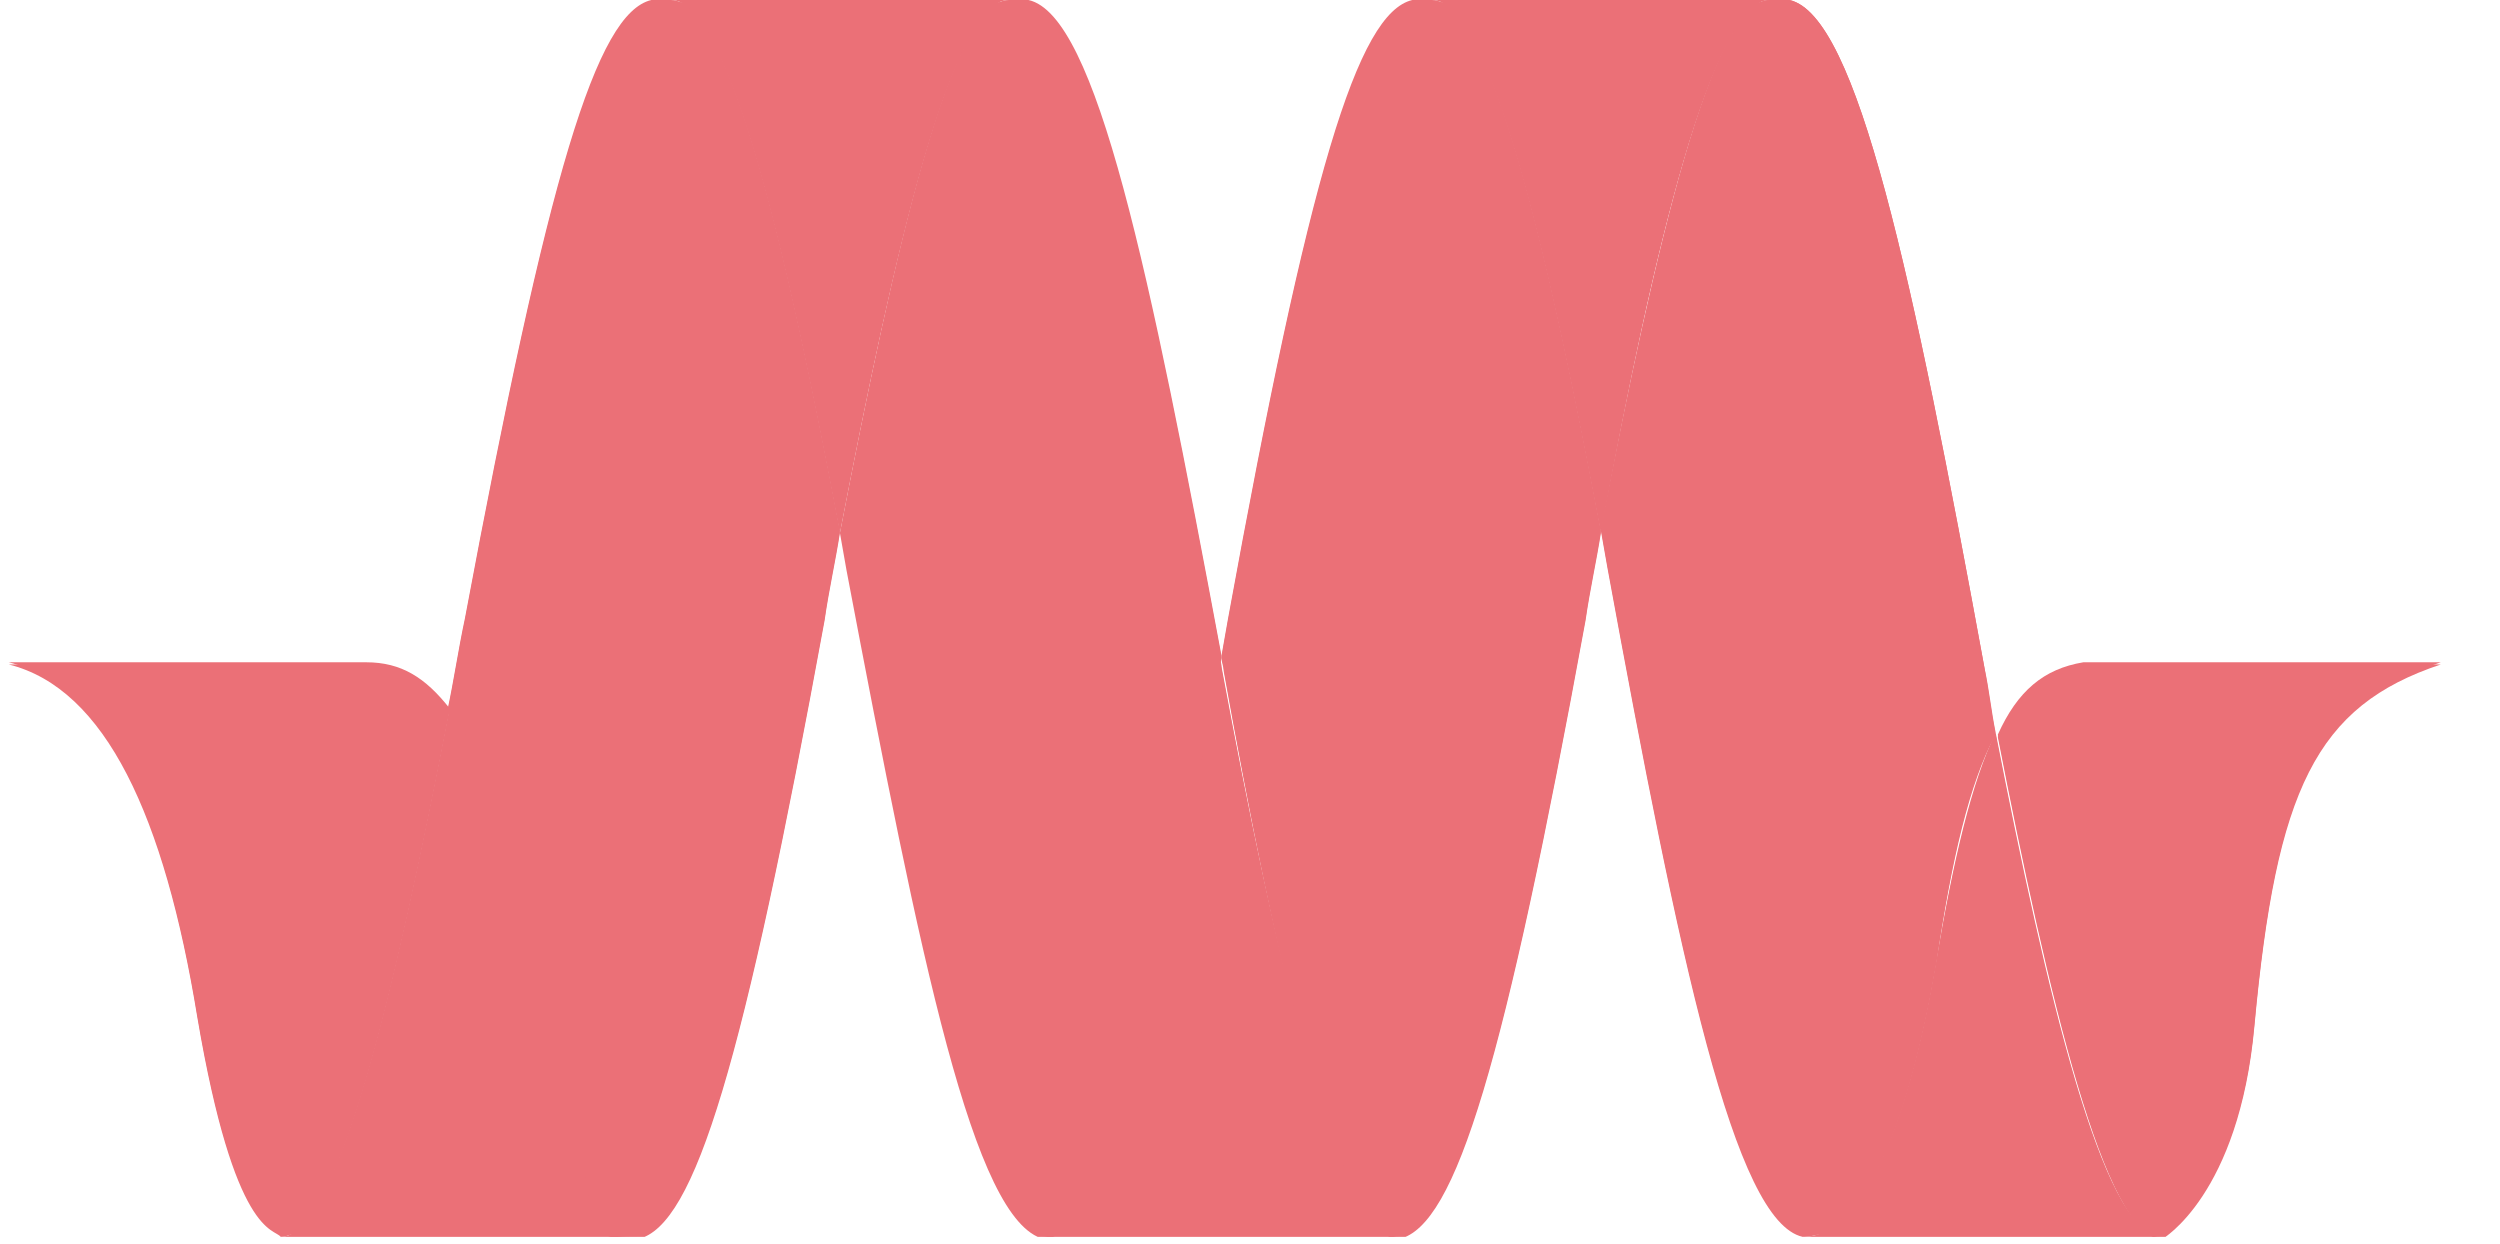
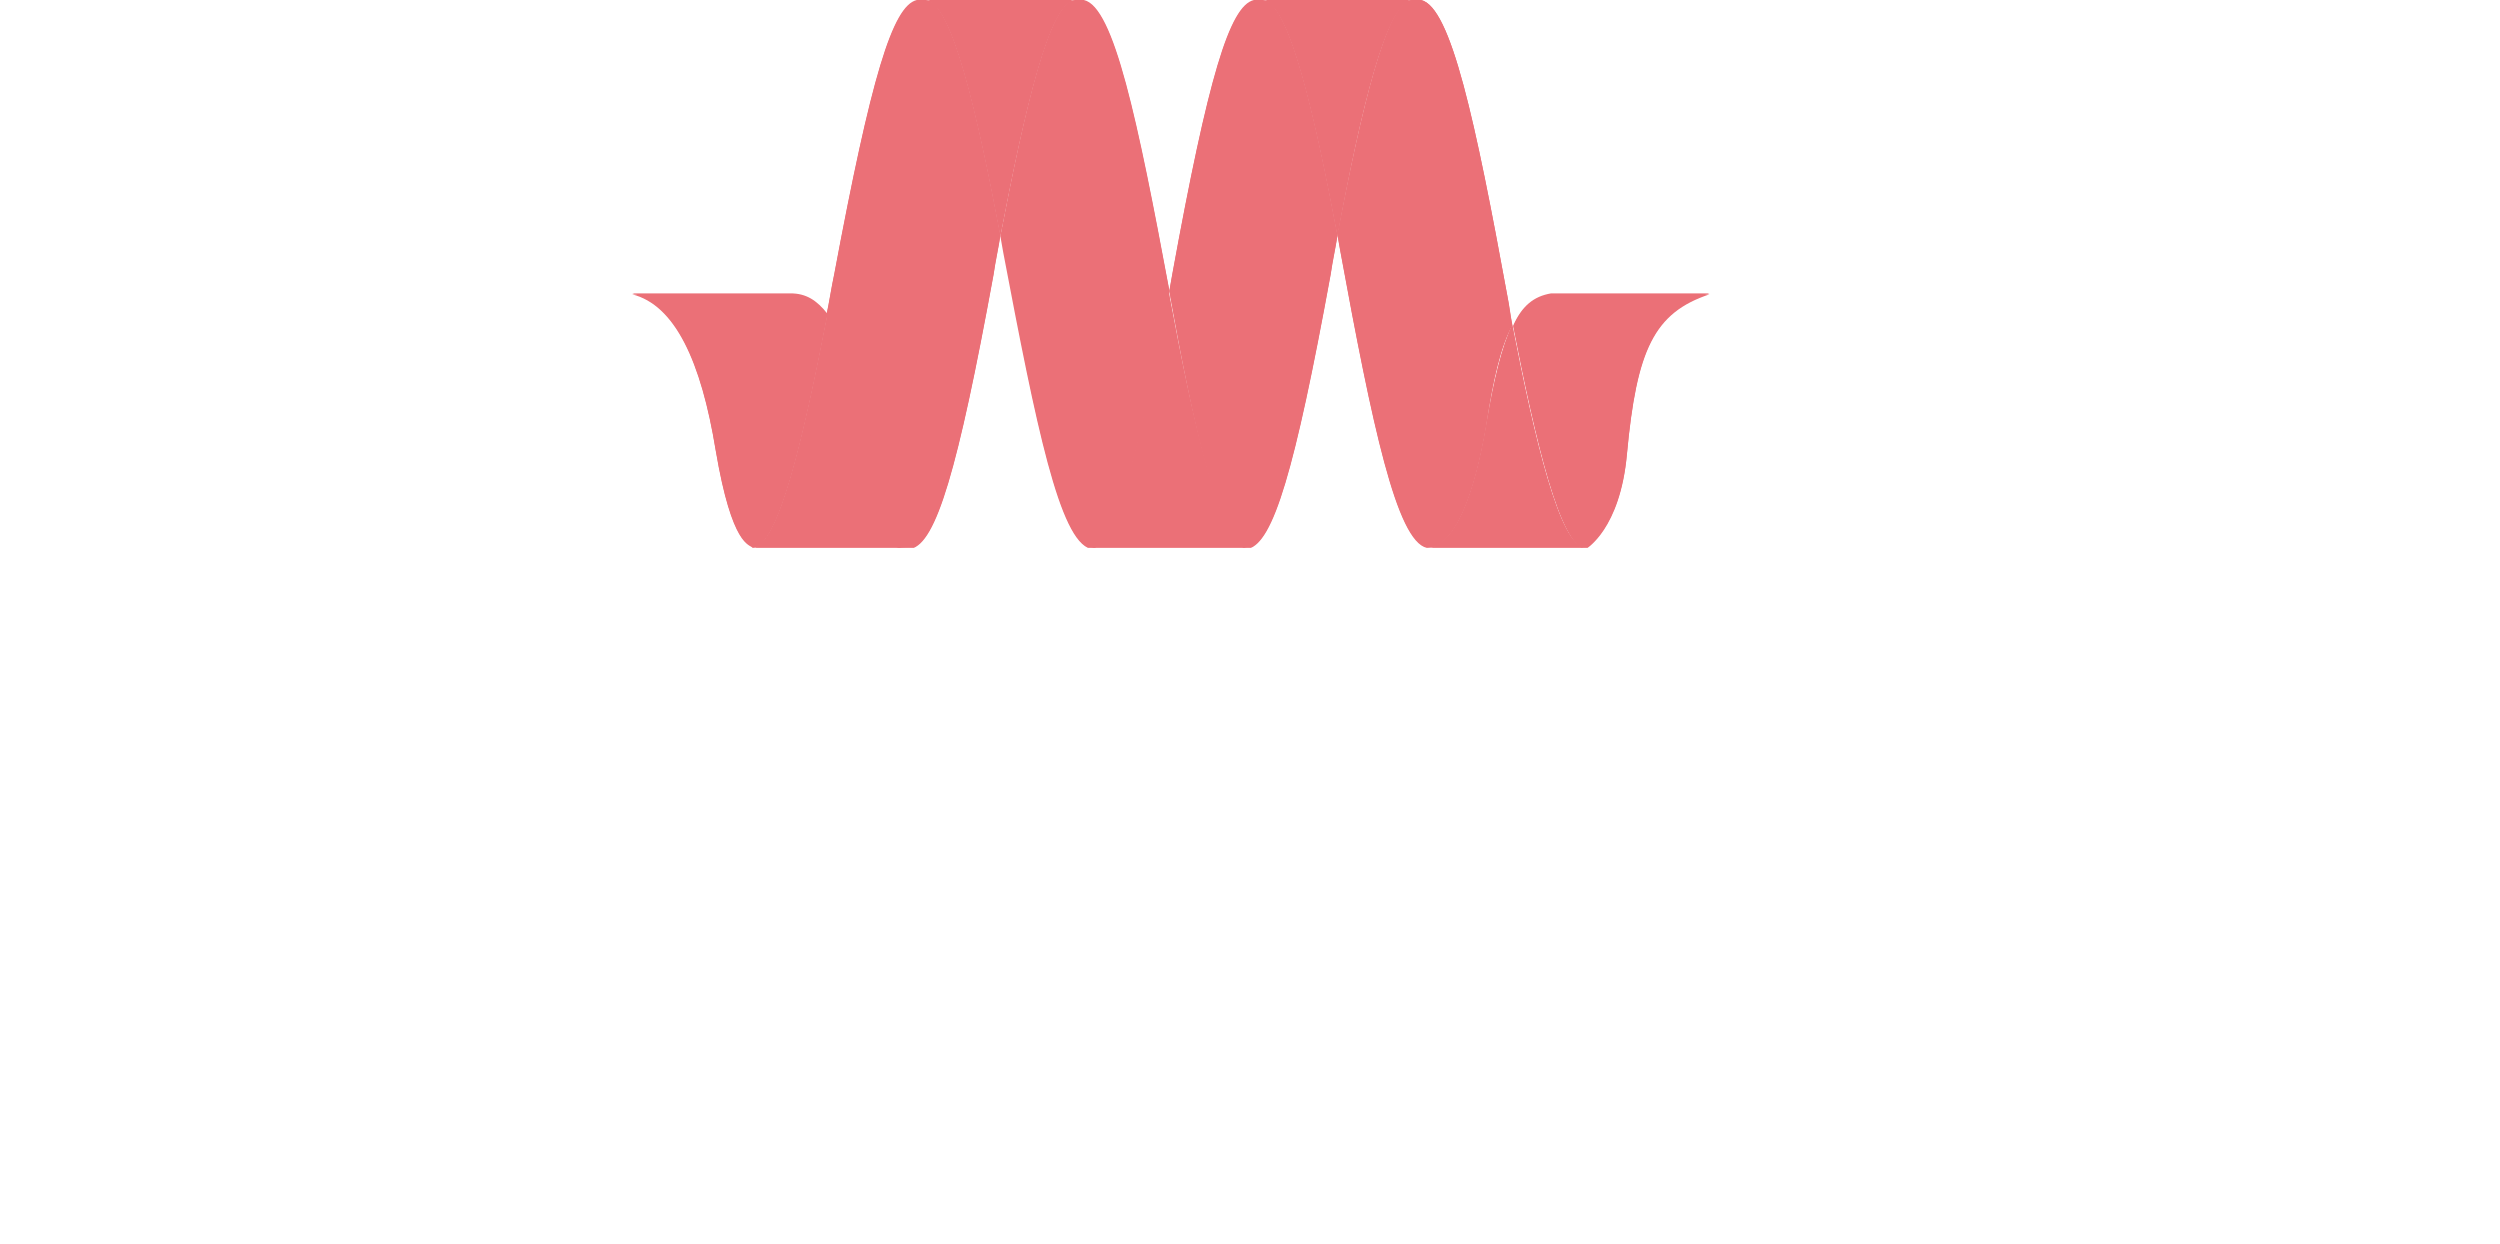
- <svg xmlns="http://www.w3.org/2000/svg" xmlns:xlink="http://www.w3.org/1999/xlink" version="1.1" id="Layer_1" x="0px" y="0px" width="114px" height="56.7px" viewBox="0 0 114 56.7" enable-background="new 0 0 114 56.7" xml:space="preserve">
+ <svg xmlns="http://www.w3.org/2000/svg" xmlns:xlink="http://www.w3.org/1999/xlink" version="1.1" id="Layer_1" x="0px" y="0px" width="114px" height="56.7px" viewBox="0 0 128 128" enable-background="new 0 0 128 128" xml:space="preserve">
  <g enable-background="new    ">
    <g enable-background="new    ">
      <defs>
        <ellipse id="SVGID_1_" enable-background="new    " cx="538.6" cy="28.3" rx="0" ry="28.2" />
      </defs>
      <clipPath id="SVGID_2_">
        <use xlink:href="#SVGID_1_" overflow="visible" />
      </clipPath>
    </g>
    <g enable-background="new    ">
      <defs>
        <ellipse id="SVGID_3_" enable-background="new    " cx="-374.1" cy="28.3" rx="0" ry="28.2" />
      </defs>
      <clipPath id="SVGID_4_">
        <use xlink:href="#SVGID_3_" overflow="visible" />
      </clipPath>
      <g clip-path="url(#SVGID_4_)">
        <g>
          <g>
            <g>
              <polyline fill="none" points="-374.1,-41.8 -374.1,-19.4 -374.1,3 -374.1,-19.4 -374.1,-41.8       " />
              <polyline fill="none" points="-374.1,5.9 -374.1,28.3 -374.1,50.7 -374.1,28.3 -374.1,5.9       " />
              <polyline fill="none" points="-374.1,53.5 -374.1,75.9 -374.1,98.3 -374.1,75.9 -374.1,53.5       " />
            </g>
          </g>
        </g>
      </g>
    </g>
    <g enable-background="new    ">
      <defs>
        <path id="SVGID_5_" enable-background="new    " d="M-374.1,0.1h912.6c0,0,0,12.6,0,28.2c0,15.6,0,28.2,0,28.2h-912.6     c0,0,0-12.6,0-28.2C-374.1,12.7-374.1,0.1-374.1,0.1z" />
      </defs>
      <clipPath id="SVGID_6_">
        <use xlink:href="#SVGID_5_" overflow="visible" />
      </clipPath>
    </g>
    <g enable-background="new    ">
      <defs>
        <path id="SVGID_7_" enable-background="new    " d="M-374.1,56.4c0,0,0-12.6,0-28.2c0-15.6,0-28.2,0-28.2h912.6     c0,0,0,12.6,0,28.2c0,15.6,0,28.2,0,28.2C264.8,56.4-100.3,56.4-374.1,56.4z" />
      </defs>
      <clipPath id="SVGID_8_">
        <use xlink:href="#SVGID_7_" overflow="visible" />
      </clipPath>
      <g clip-path="url(#SVGID_8_)">
        <g id="XMLID_1_">
          <g>
            <path fill="#EB7077" d="M95,30.3h16.3c-5.7,1.9-7.5,5.7-8.5,16.5c-0.7,7.7-4.2,9.7-4.2,9.7c-2.6,0-5.2-11.1-7.5-22.9       C92,31.6,93.2,30.6,95,30.3z" />
            <path fill="#EB7077" d="M98.5,56.4H82.2c2.9,0,4.9-5.5,6.1-12.5c0.8-4.7,1.6-8.1,2.7-10.4C93.3,45.3,95.9,56.4,98.5,56.4z" />
            <path fill="#EB7077" d="M91,33.5c-1.2,2.2-2,5.7-2.7,10.4c-1.2,7-3.2,12.5-6.1,12.5c-3.1-0.7-5.6-12.5-8.9-30.5       c-0.1-0.6-0.2-1.1-0.3-1.7c2.5-13,5.1-24.2,7.7-24.2h0.9c3.1,0.7,5.6,12.5,8.9,30.5C90.7,31.6,90.8,32.5,91,33.5z" />
            <path fill="#EB7077" d="M65.3,0.1h15.4c-2.6,0-5.3,11.2-7.7,24.2C70.7,12.1,68,0.1,65.3,0.1z" />
            <path fill="#EB7077" d="M73,24.3c-0.2,1.3-0.5,2.6-0.7,4c-3.7,20.2-5.9,27.6-8.5,28.2c-2.9,0-5.7-13.1-8-25.9       c0-0.2-0.1-0.4-0.1-0.6c0.1-0.6,0.2-1.1,0.3-1.7C59.7,8,61.9,0.7,64.4,0.1h0.9C68,0.1,70.7,12.1,73,24.3z" />
            <path fill="#EB7077" d="M63.8,56.4H47.5c2.8,0,5.6-12.5,8.1-26.5c0,0.2,0.1,0.4,0.1,0.6C58.1,43.4,61,56.4,63.8,56.4z" />
            <path fill="#EB7077" d="M55.7,30c-2.6,14-5.4,26.5-8.1,26.5C44.4,55.7,42,43.9,38.6,26c-0.1-0.6-0.2-1.1-0.3-1.7       c2.5-13,5.1-24.2,7.7-24.2h0.9C50,0.8,52.4,12.4,55.7,30z" />
            <path fill="#EB7077" d="M30.6,0.1H46c-2.6,0-5.2,11.2-7.7,24.2C36,12.1,33.3,0.1,30.6,0.1z" />
            <path fill="#EB7077" d="M38.3,24.3c-0.2,1.3-0.5,2.6-0.7,4c-3.7,20.2-5.9,27.6-8.5,28.2c-2.9,0-1.8-0.5-3.6-8.6       c-1.8-8.1-3.2-12.9-5.1-15.4c0.3-1.4,0.5-2.8,0.8-4.2C25,8,27.2,0.7,29.7,0.1h0.9C33.3,0.1,36,12.1,38.3,24.3z" />
            <path fill="#EB7077" d="M29.1,56.4H12.8c2.6,0,5.2-11.1,7.7-24c1.8,2.5,3.2,7.3,5.1,15.4C27.4,55.9,26.2,56.4,29.1,56.4z" />
            <path fill="#EB7077" d="M20.5,32.4c-2.5,12.9-5.1,24-7.7,24c-0.3-0.4-2.1,0-3.8-10c-1.5-9.2-4.2-15-8.6-16.1h16.3       C18.3,30.4,19.4,31,20.5,32.4z" />
          </g>
          <g>
				</g>
        </g>
      </g>
    </g>
  </g>
  <path fill="none" d="M194.8,54.9" />
  <g enable-background="new    ">
    <g enable-background="new    ">
      <defs>
        <ellipse id="SVGID_9_" enable-background="new    " cx="538.6" cy="28.2" rx="0" ry="28.2" />
      </defs>
      <clipPath id="SVGID_10_">
        <use xlink:href="#SVGID_9_" overflow="visible" />
      </clipPath>
    </g>
    <g enable-background="new    ">
      <defs>
        <ellipse id="SVGID_11_" enable-background="new    " cx="-374.1" cy="28.2" rx="0" ry="28.2" />
      </defs>
      <clipPath id="SVGID_12_">
        <use xlink:href="#SVGID_11_" overflow="visible" />
      </clipPath>
      <g clip-path="url(#SVGID_12_)">
        <g>
          <g>
            <g>
              <polyline fill="none" points="-374.1,-41.9 -374.1,-19.5 -374.1,2.9 -374.1,-19.5 -374.1,-41.9       " />
              <polyline fill="none" points="-374.1,5.8 -374.1,28.2 -374.1,50.6 -374.1,28.2 -374.1,5.8       " />
              <polyline fill="none" points="-374.1,53.4 -374.1,75.8 -374.1,98.2 -374.1,75.8 -374.1,53.4       " />
            </g>
          </g>
        </g>
      </g>
    </g>
    <g enable-background="new    ">
      <defs>
        <path id="SVGID_13_" enable-background="new    " d="M-374.1,0h912.6c0,0,0,12.6,0,28.2s0,28.2,0,28.2h-912.6c0,0,0-12.6,0-28.2     S-374.1,0-374.1,0z" />
      </defs>
      <clipPath id="SVGID_14_">
        <use xlink:href="#SVGID_13_" overflow="visible" />
      </clipPath>
    </g>
    <g enable-background="new    ">
      <defs>
        <path id="SVGID_15_" enable-background="new    " d="M-374.1,56.3c0,0,0-12.6,0-28.2s0-28.2,0-28.2h912.6c0,0,0,12.6,0,28.2     s0,28.2,0,28.2C264.8,56.3-100.3,56.3-374.1,56.3z" />
      </defs>
      <clipPath id="SVGID_16_">
        <use xlink:href="#SVGID_15_" overflow="visible" />
      </clipPath>
      <g clip-path="url(#SVGID_16_)">
        <g id="XMLID_2_">
          <g>
            <path fill="#EB7077" d="M95,30.2h16.3c-5.7,1.9-7.5,5.7-8.5,16.5c-0.7,7.7-4.2,9.7-4.2,9.7c-2.6,0-5.2-11.1-7.5-22.9       C92,31.5,93.2,30.5,95,30.2z" />
            <path fill="#EB7077" d="M98.5,56.3H82.2c2.9,0,4.9-5.5,6.1-12.5c0.8-4.7,1.6-8.1,2.7-10.4C93.3,45.2,95.9,56.3,98.5,56.3z" />
            <path fill="#EB7077" d="M91,33.4c-1.2,2.2-2,5.7-2.7,10.4c-1.2,7-3.2,12.5-6.1,12.5c-3.1-0.7-5.6-12.5-8.9-30.5       c-0.1-0.6-0.2-1.1-0.3-1.7C75.5,11.2,78.1,0,80.7,0h0.9c3.1,0.7,5.6,12.5,8.9,30.5C90.7,31.4,90.8,32.4,91,33.4z" />
            <path fill="#EB7077" d="M65.3,0h15.4c-2.6,0-5.3,11.2-7.7,24.2C70.7,12,68,0,65.3,0z" />
            <path fill="#EB7077" d="M73,24.2c-0.2,1.3-0.5,2.6-0.7,4c-3.7,20.2-5.9,27.6-8.5,28.2c-2.9,0-5.7-13.1-8-25.9       c0-0.2-0.1-0.4-0.1-0.6c0.1-0.6,0.2-1.1,0.3-1.7C59.7,7.9,61.9,0.6,64.4,0h0.9C68,0,70.7,12,73,24.2z" />
            <path fill="#EB7077" d="M63.8,56.3H47.5c2.8,0,5.6-12.5,8.1-26.5c0,0.2,0.1,0.4,0.1,0.6C58.1,43.3,61,56.3,63.8,56.3z" />
            <path fill="#EB7077" d="M55.7,29.9c-2.6,14-5.4,26.5-8.1,26.5c-3.1-0.7-5.6-12.5-8.9-30.5c-0.1-0.6-0.2-1.1-0.3-1.7       C40.8,11.2,43.4,0,46,0h0.9C50,0.7,52.4,12.2,55.7,29.9z" />
            <path fill="#EB7077" d="M30.6,0H46c-2.6,0-5.2,11.2-7.7,24.2C36,12,33.3,0,30.6,0z" />
            <path fill="#EB7077" d="M38.3,24.2c-0.2,1.3-0.5,2.6-0.7,4c-3.7,20.2-5.9,27.6-8.5,28.2c-2.9,0-1.8-0.5-3.6-8.6       c-1.8-8.1-3.2-12.9-5.1-15.4c0.3-1.4,0.5-2.8,0.8-4.2C25,7.9,27.2,0.6,29.7,0h0.9C33.3,0,36,12,38.3,24.2z" />
            <path fill="#EB7077" d="M29.1,56.3H12.8c2.6,0,5.2-11.1,7.7-24c1.8,2.5,3.2,7.3,5.1,15.4C27.4,55.8,26.2,56.3,29.1,56.3z" />
            <path fill="#EB7077" d="M20.5,32.3c-2.5,12.9-5.1,24-7.7,24c-0.3-0.4-2.1,0-3.8-10c-1.5-9.2-4.2-15-8.6-16.1h16.3       C18.3,30.2,19.4,30.9,20.5,32.3z" />
          </g>
          <g>
				</g>
        </g>
      </g>
    </g>
  </g>
  <g>
</g>
  <g>
</g>
  <g>
</g>
  <g>
</g>
  <g>
</g>
  <g>
</g>
</svg>
